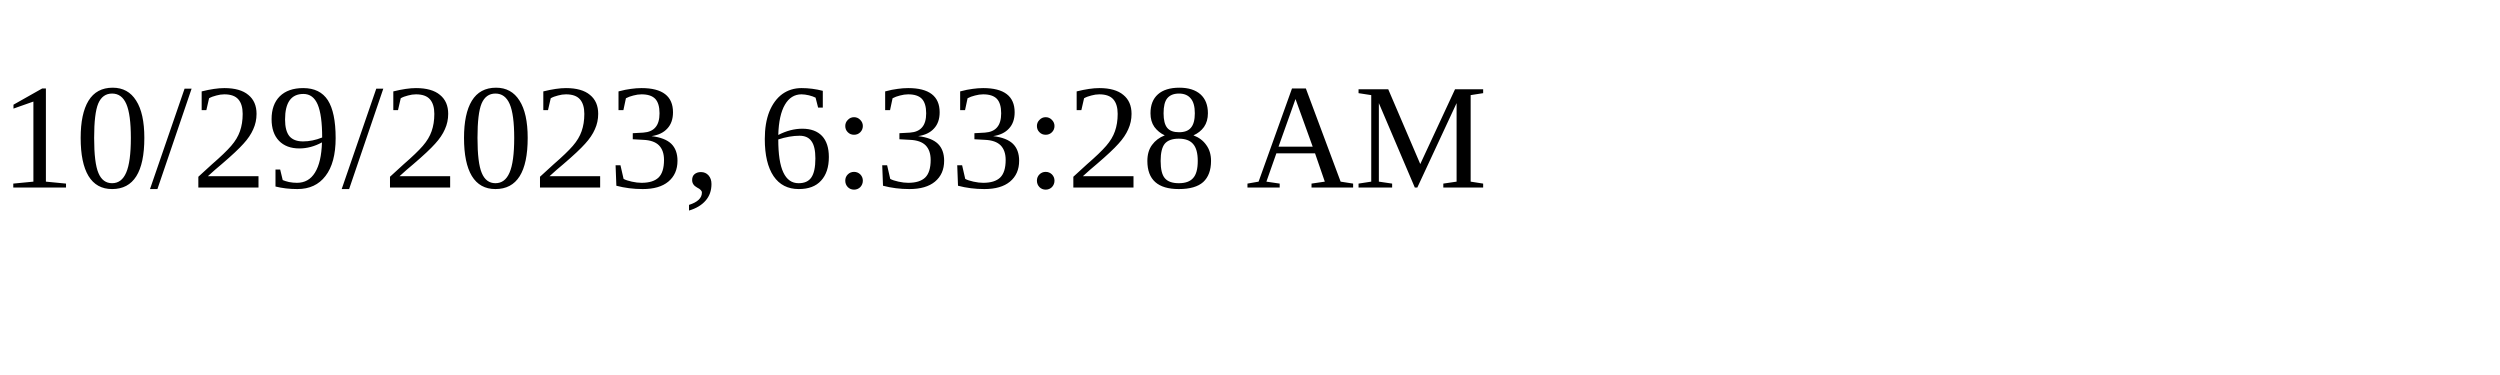
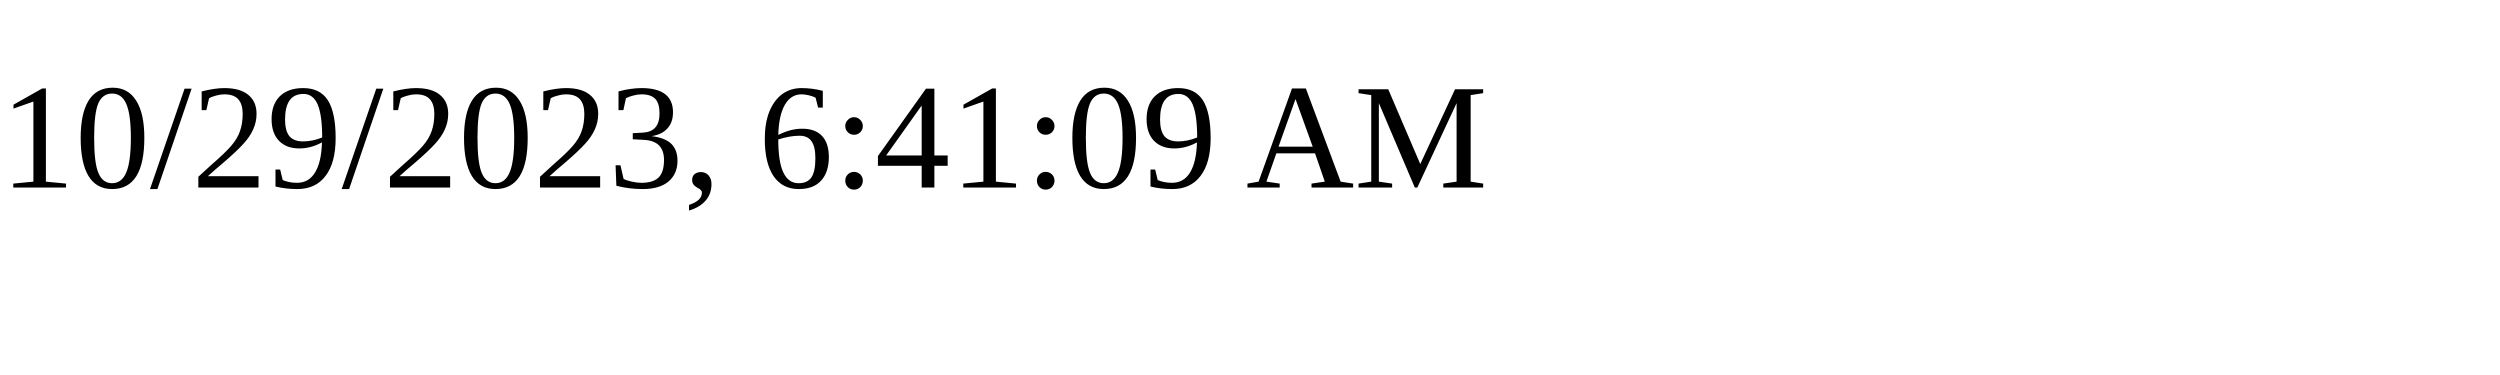
<svg xmlns="http://www.w3.org/2000/svg" height="30" width="200">
-   <text x="0" y="15">10/29/2023, 6:33:28 AM</text>
+   <text x="0" y="15">10/29/2023, 6:41:09 AM</text>
</svg>
